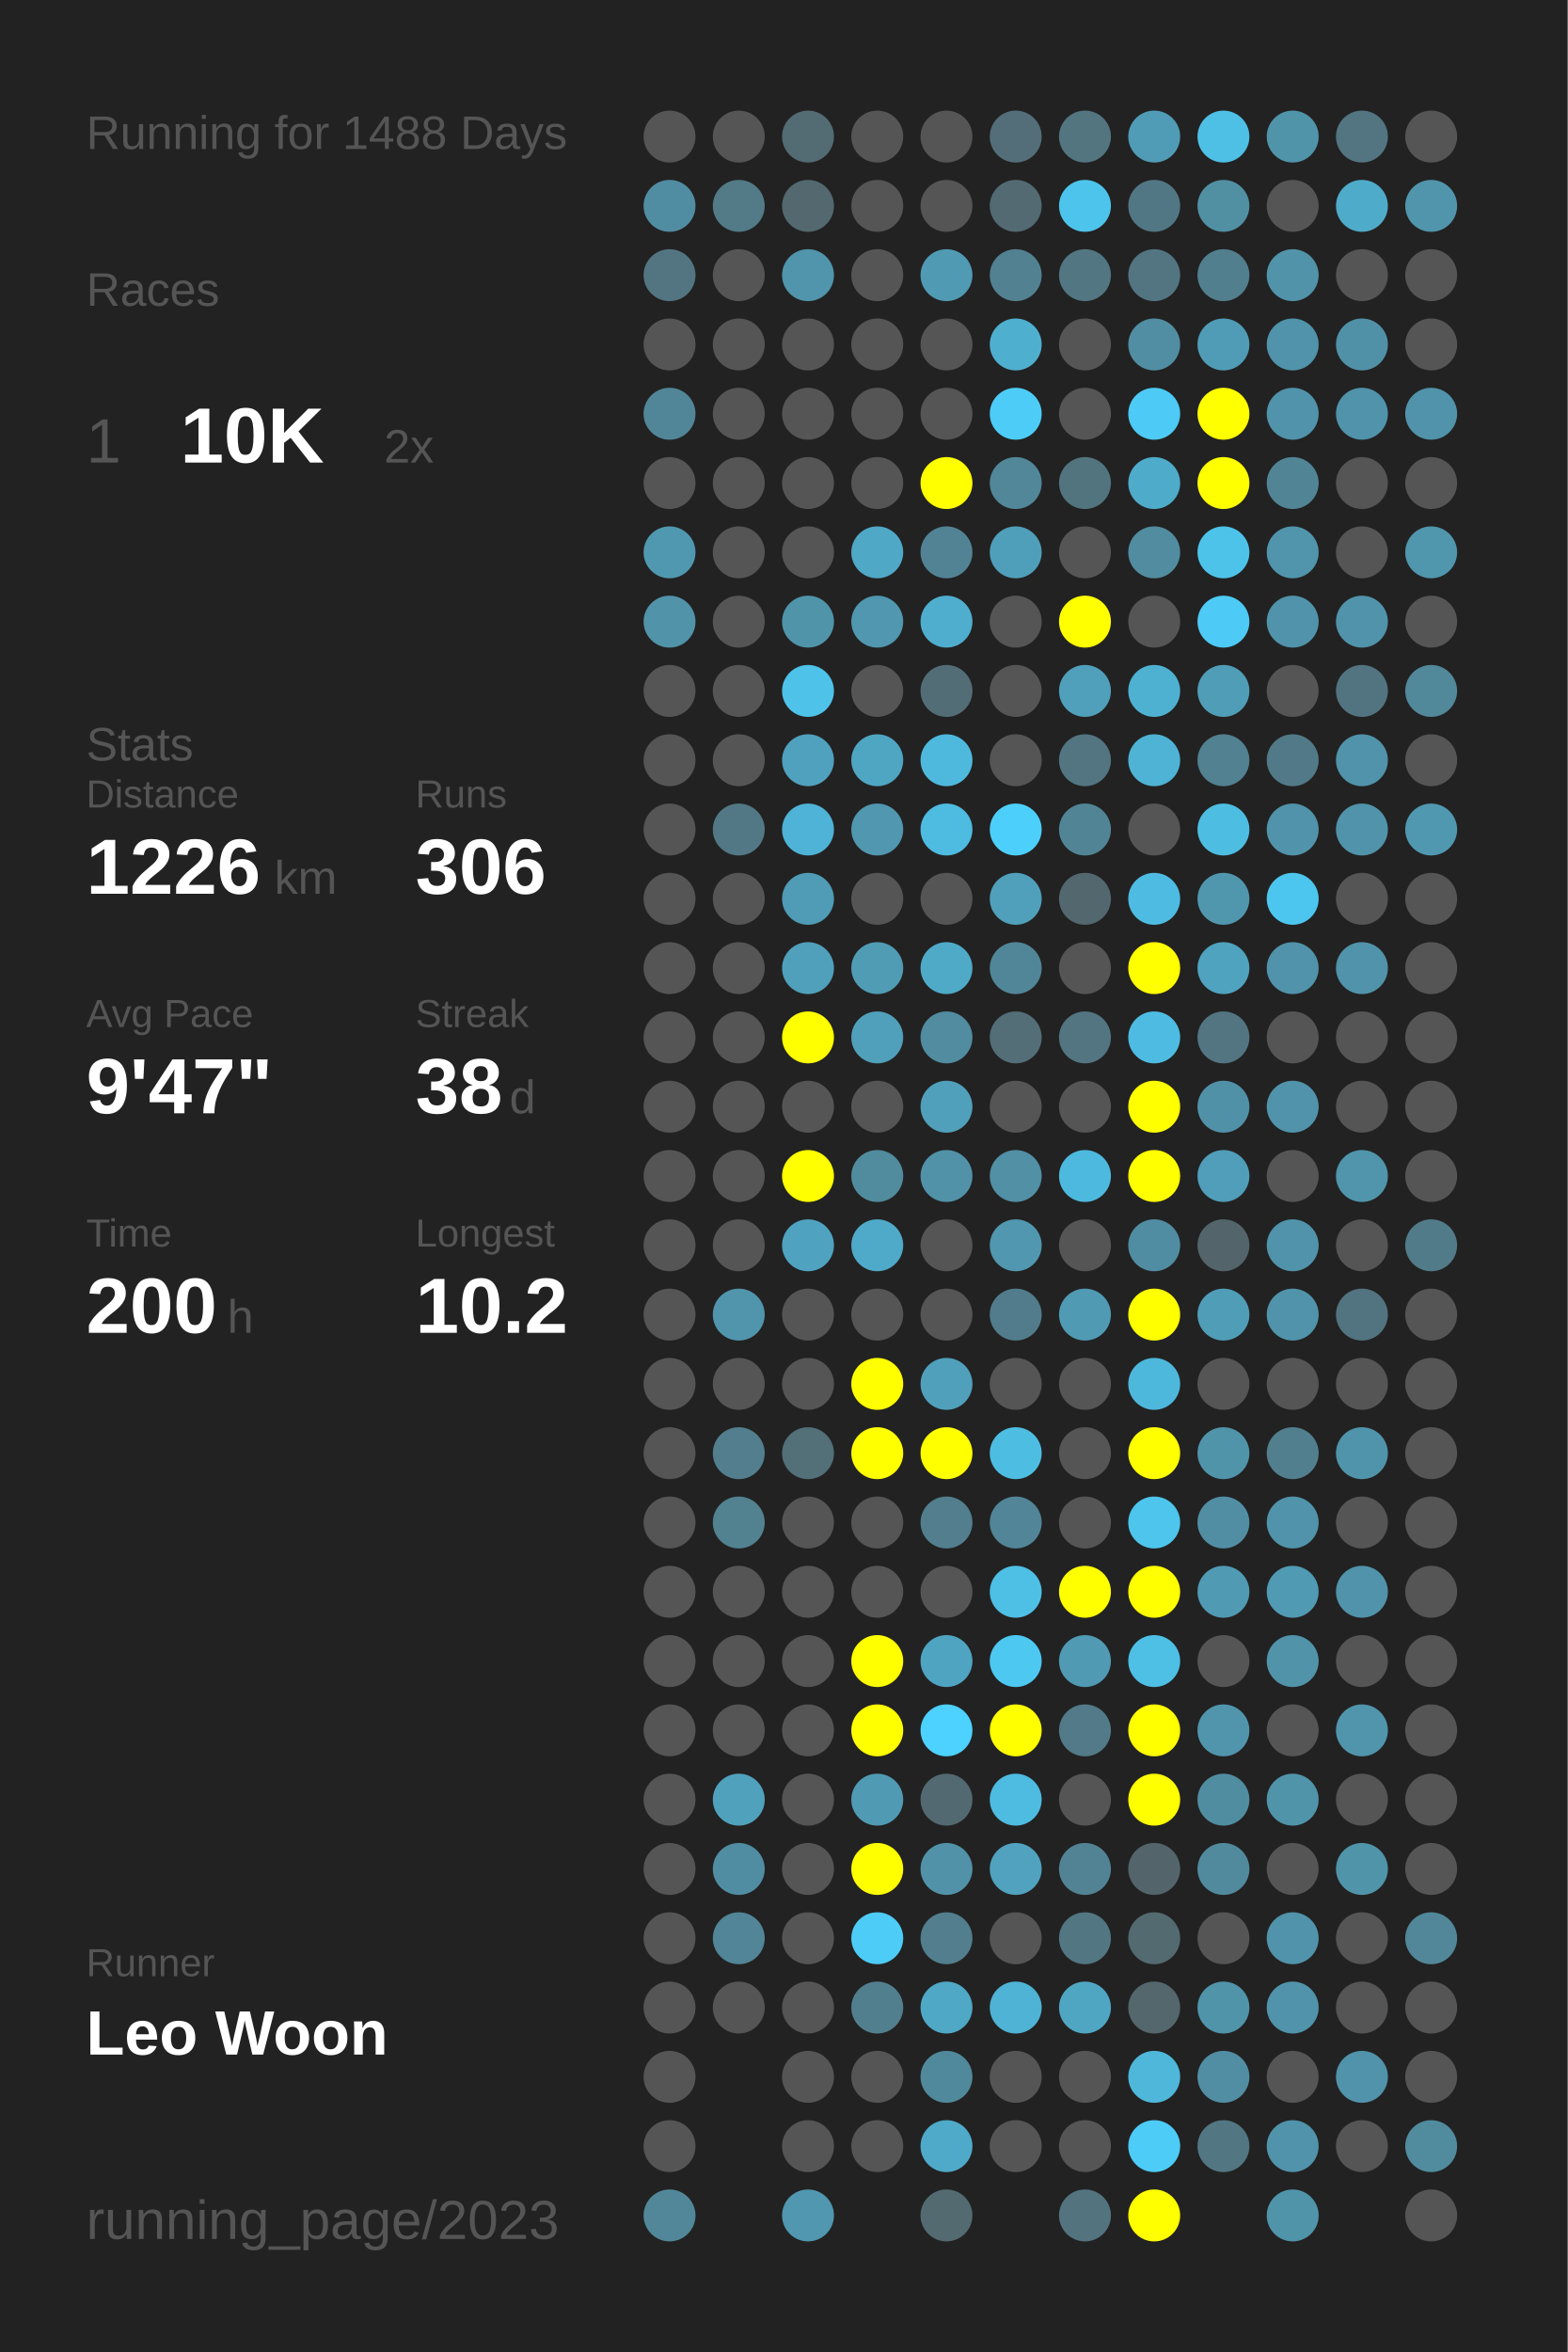
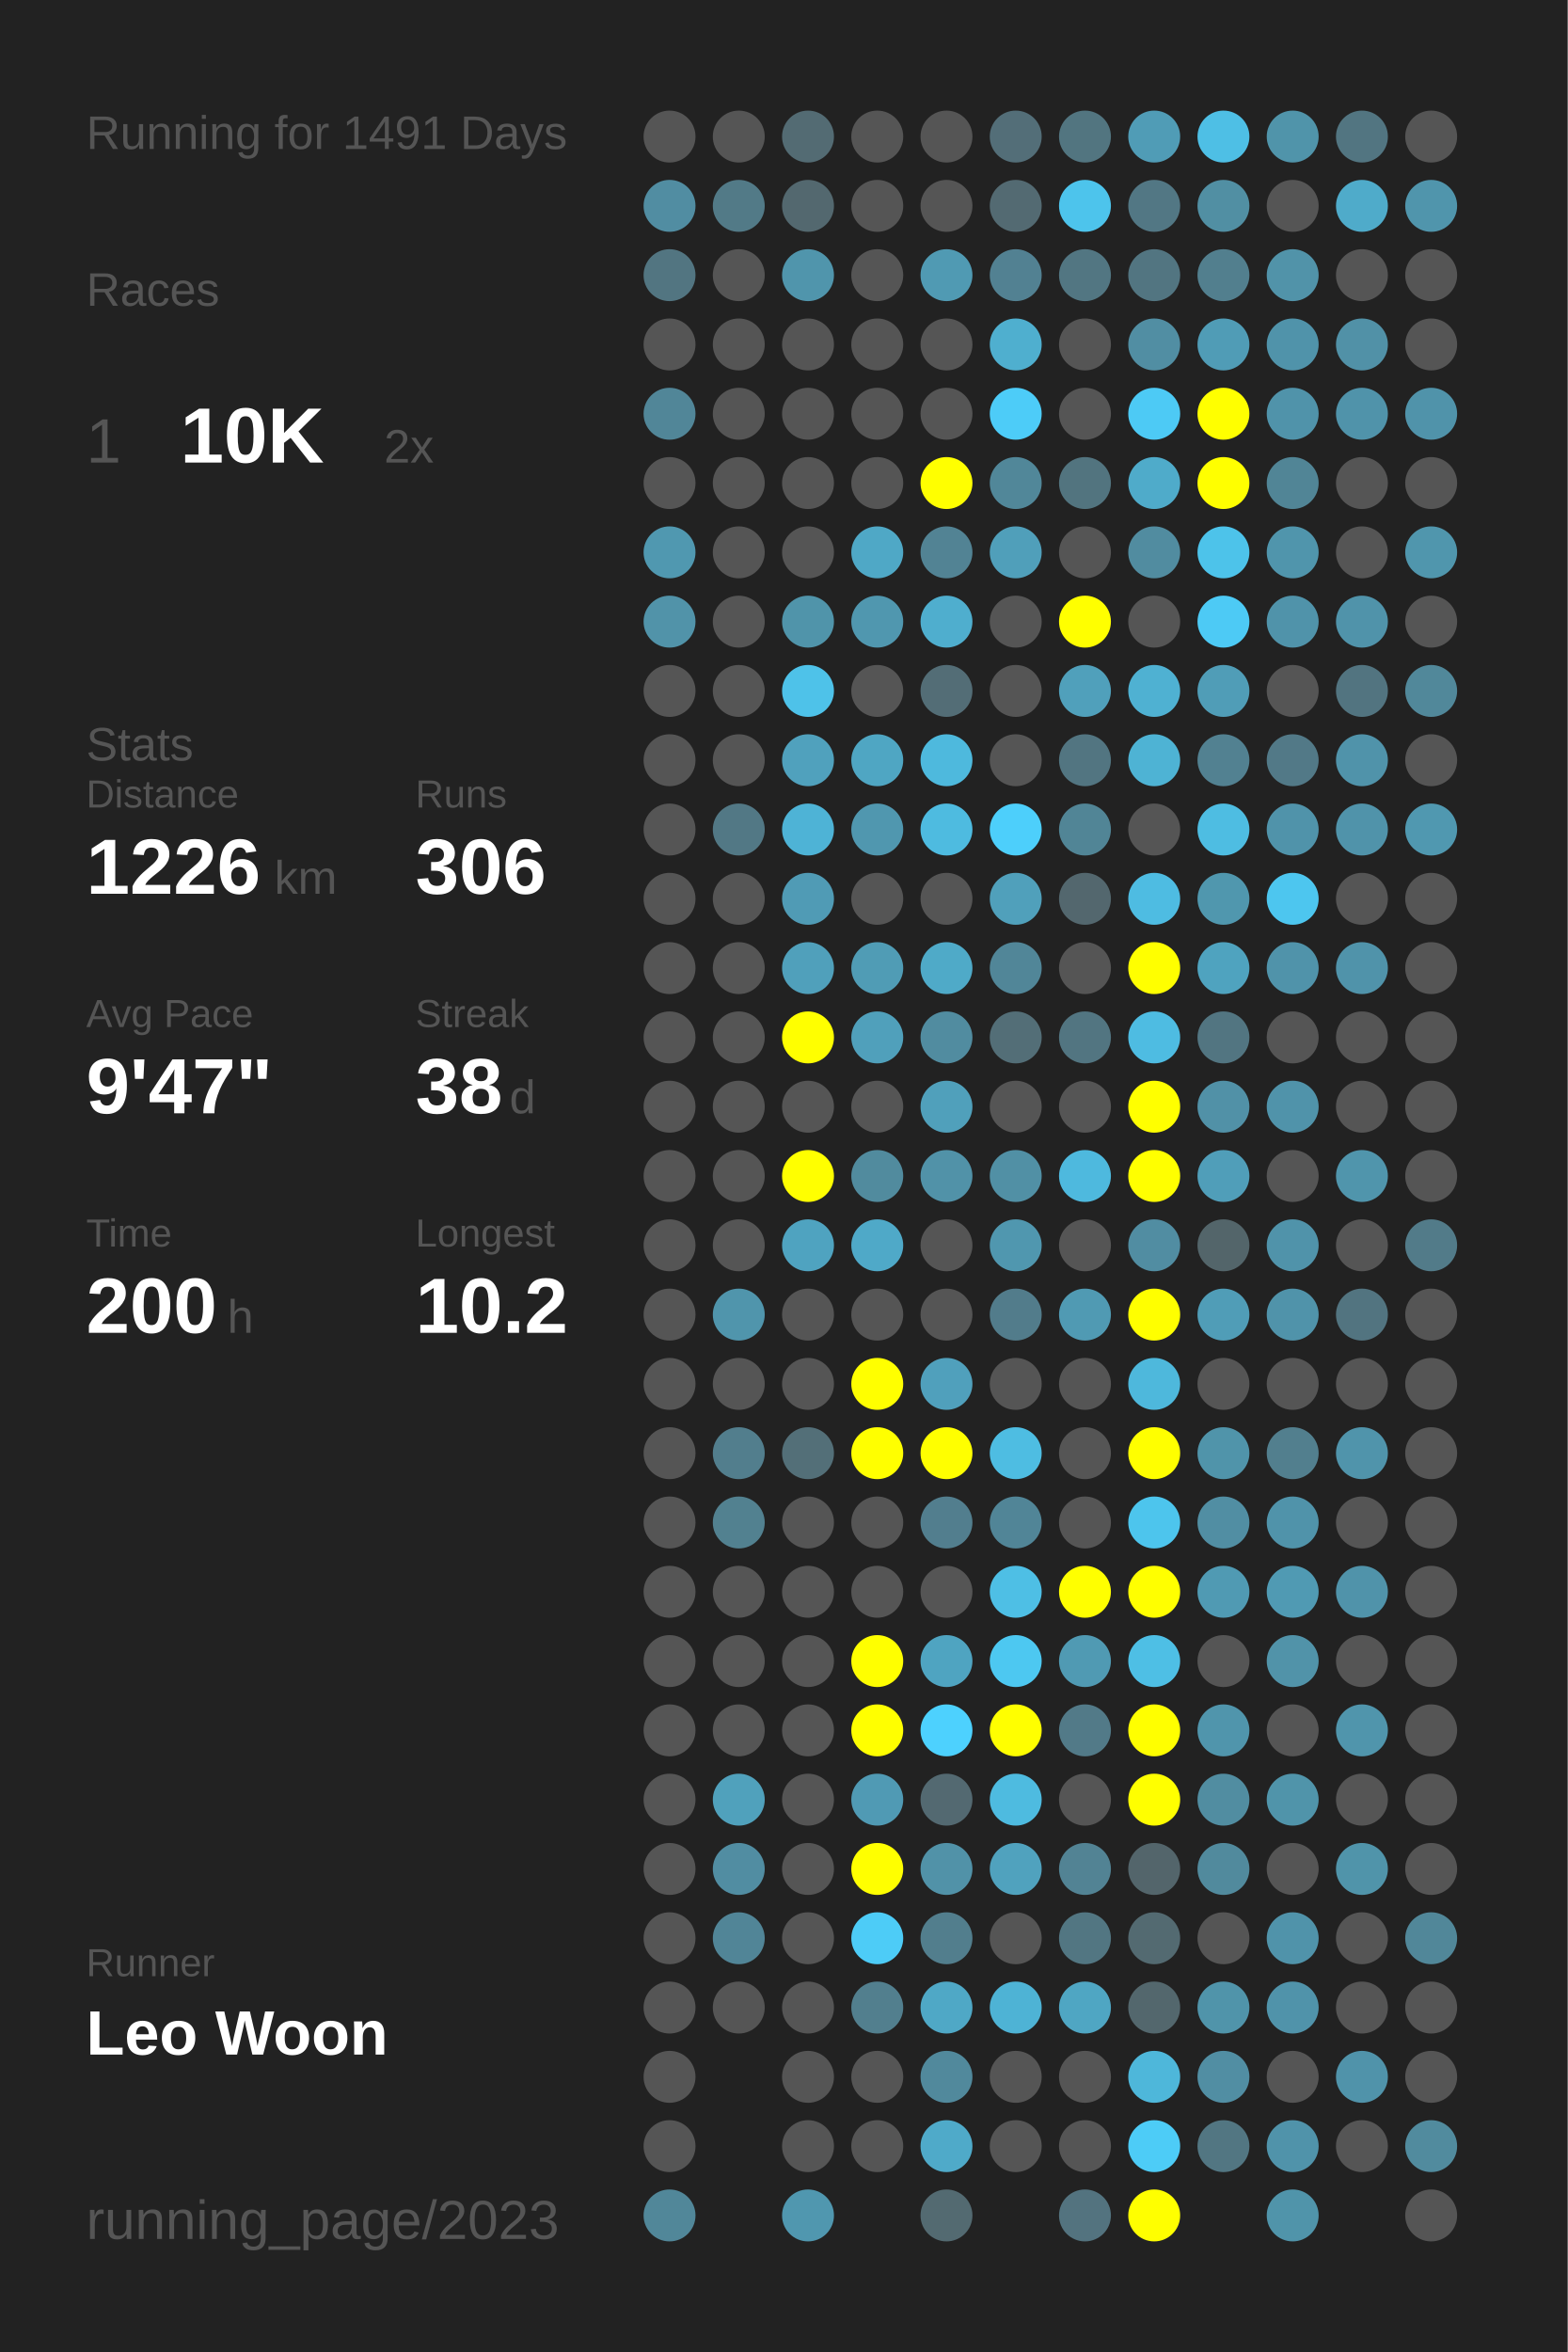
<svg xmlns="http://www.w3.org/2000/svg" baseProfile="full" height="300mm" version="1.1" viewBox="0,0,200,300" width="200mm">
  <defs />
  <rect fill="#222222" height="300" width="200" x="0" y="0" />
-   <text fill="#555555" style="font-size:6px; font-family:Arial;" x="11" y="19">Running for 1488 Days</text>
+   <text fill="#555555" style="font-size:6px; font-family:Arial;" x="11" y="19">Running for 1491 Days</text>
  <text fill="#555555" style="font-size:6px; font-family:Arial;" x="11" y="39">Races</text>
  <text fill="#555555" style="font-size:8px; font-family:Arial;" x="11" y="59">1</text>
  <text fill="#FFFFFF" style="font-size:10px; font-family:Arial; font-weight:bold;" x="23" y="59">10K</text>
  <text fill="#555555" style="font-size:6px; font-family:Arial;" x="49" y="59">2x</text>
  <text fill="#555555" style="font-size:6px; font-family:Arial;" x="11" y="97">Stats</text>
  <text fill="#555555" style="font-size:5px; font-family:Arial;" x="11" y="103">Distance</text>
  <text fill="#FFFFFF" style="font-size:10px; font-family:Arial; font-weight:bold;" x="11" y="114">1226</text>
  <text fill="#555555" style="font-size:6px; font-family:Arial;" x="35" y="114">km</text>
  <text fill="#555555" style="font-size:5px; font-family:Arial;" x="53" y="103">Runs</text>
  <text fill="#FFFFFF" style="font-size:10px; font-family:Arial; font-weight:bold;" x="53" y="114">306</text>
  <text fill="#555555" style="font-size:5px; font-family:Arial;" x="11" y="131">Avg Pace</text>
  <text fill="#FFFFFF" style="font-size:10px; font-family:Arial; font-weight:bold;" x="11" y="142">9'47"</text>
  <text fill="#555555" style="font-size:5px; font-family:Arial;" x="53" y="131">Streak</text>
  <text fill="#FFFFFF" style="font-size:10px; font-family:Arial; font-weight:bold;" x="53" y="142">38</text>
  <text fill="#555555" style="font-size:6px; font-family:Arial;" x="65" y="142">d</text>
  <text fill="#555555" style="font-size:5px; font-family:Arial;" x="11" y="159">Time</text>
  <text fill="#FFFFFF" style="font-size:10px; font-family:Arial; font-weight:bold;" x="11" y="170">200</text>
  <text fill="#555555" style="font-size:6px; font-family:Arial;" x="29" y="170">h</text>
  <text fill="#555555" style="font-size:5px; font-family:Arial;" x="53" y="159">Longest</text>
  <text fill="#FFFFFF" style="font-size:10px; font-family:Arial; font-weight:bold;" x="53" y="170">10.2</text>
  <text fill="#555555" style="font-size:5px; font-family:Arial;" x="11" y="252.065">Runner</text>
  <text fill="#FFFFFF" style="font-size:8px; font-family:Arial; font-weight:bold;" x="11" y="262.065">Leo Woon</text>
  <text fill="#555555" style="font-size:7px; font-family:Arial;" x="11" y="285.581">running_page/2023</text>
  <circle cx="85.417" cy="17.419" fill="#555555" r="3.312" />
  <circle cx="85.417" cy="26.258" fill="#518da2" r="3.312" />
  <circle cx="85.417" cy="35.097" fill="#527581" r="3.312" />
  <circle cx="85.417" cy="43.935" fill="#555555" r="3.312" />
  <circle cx="85.417" cy="52.774" fill="#518698" r="3.312" />
  <circle cx="85.417" cy="61.613" fill="#555555" r="3.312" />
  <circle cx="85.417" cy="70.452" fill="#5098b0" r="3.312" />
  <circle cx="85.417" cy="79.29" fill="#5193a9" r="3.312" />
  <circle cx="85.417" cy="88.129" fill="#555555" r="3.312" />
  <circle cx="85.417" cy="96.968" fill="#555555" r="3.312" />
  <circle cx="85.417" cy="105.806" fill="#555555" r="3.312" />
  <circle cx="85.417" cy="114.645" fill="#555555" r="3.312" />
  <circle cx="85.417" cy="123.484" fill="#555555" r="3.312" />
  <circle cx="85.417" cy="132.323" fill="#555555" r="3.312" />
  <circle cx="85.417" cy="141.161" fill="#555555" r="3.312" />
  <circle cx="85.417" cy="150" fill="#555555" r="3.312" />
  <circle cx="85.417" cy="158.839" fill="#555555" r="3.312" />
  <circle cx="85.417" cy="167.677" fill="#555555" r="3.312" />
  <circle cx="85.417" cy="176.516" fill="#555555" r="3.312" />
  <circle cx="85.417" cy="185.355" fill="#555555" r="3.312" />
  <circle cx="85.417" cy="194.194" fill="#555555" r="3.312" />
  <circle cx="85.417" cy="203.032" fill="#555555" r="3.312" />
  <circle cx="85.417" cy="211.871" fill="#555555" r="3.312" />
  <circle cx="85.417" cy="220.71" fill="#555555" r="3.312" />
  <circle cx="85.417" cy="229.548" fill="#555555" r="3.312" />
  <circle cx="85.417" cy="238.387" fill="#555555" r="3.312" />
  <circle cx="85.417" cy="247.226" fill="#555555" r="3.312" />
  <circle cx="85.417" cy="256.065" fill="#555555" r="3.312" />
  <circle cx="85.417" cy="264.903" fill="#555555" r="3.312" />
  <circle cx="85.417" cy="273.742" fill="#555555" r="3.312" />
  <circle cx="85.417" cy="282.581" fill="#518799" r="3.312" />
  <circle cx="94.25" cy="17.419" fill="#555555" r="3.312" />
  <circle cx="94.25" cy="26.258" fill="#527a87" r="3.312" />
  <circle cx="94.25" cy="35.097" fill="#555555" r="3.312" />
  <circle cx="94.25" cy="43.935" fill="#555555" r="3.312" />
  <circle cx="94.25" cy="52.774" fill="#555555" r="3.312" />
  <circle cx="94.25" cy="61.613" fill="#555555" r="3.312" />
  <circle cx="94.25" cy="70.452" fill="#555555" r="3.312" />
  <circle cx="94.25" cy="79.29" fill="#555555" r="3.312" />
  <circle cx="94.25" cy="88.129" fill="#555555" r="3.312" />
  <circle cx="94.25" cy="96.968" fill="#555555" r="3.312" />
  <circle cx="94.25" cy="105.806" fill="#527885" r="3.312" />
  <circle cx="94.25" cy="114.645" fill="#555555" r="3.312" />
  <circle cx="94.25" cy="123.484" fill="#555555" r="3.312" />
  <circle cx="94.25" cy="132.323" fill="#555555" r="3.312" />
  <circle cx="94.25" cy="141.161" fill="#555555" r="3.312" />
  <circle cx="94.25" cy="150" fill="#555555" r="3.312" />
  <circle cx="94.25" cy="158.839" fill="#555555" r="3.312" />
  <circle cx="94.25" cy="167.677" fill="#5095ac" r="3.312" />
  <circle cx="94.25" cy="176.516" fill="#555555" r="3.312" />
  <circle cx="94.25" cy="185.355" fill="#527e8d" r="3.312" />
  <circle cx="94.25" cy="194.194" fill="#528190" r="3.312" />
  <circle cx="94.25" cy="203.032" fill="#555555" r="3.312" />
  <circle cx="94.25" cy="211.871" fill="#555555" r="3.312" />
  <circle cx="94.25" cy="220.71" fill="#555555" r="3.312" />
  <circle cx="94.25" cy="229.548" fill="#50a1bc" r="3.312" />
  <circle cx="94.25" cy="238.387" fill="#518da2" r="3.312" />
  <circle cx="94.25" cy="247.226" fill="#518597" r="3.312" />
  <circle cx="94.25" cy="256.065" fill="#555555" r="3.312" />
  <circle cx="103.083" cy="17.419" fill="#536b73" r="3.312" />
  <circle cx="103.083" cy="26.258" fill="#53686f" r="3.312" />
  <circle cx="103.083" cy="35.097" fill="#5095ac" r="3.312" />
  <circle cx="103.083" cy="43.935" fill="#555555" r="3.312" />
  <circle cx="103.083" cy="52.774" fill="#555555" r="3.312" />
  <circle cx="103.083" cy="61.613" fill="#555555" r="3.312" />
  <circle cx="103.083" cy="70.452" fill="#555555" r="3.312" />
  <circle cx="103.083" cy="79.29" fill="#5094aa" r="3.312" />
  <circle cx="103.083" cy="88.129" fill="#4ec2e9" r="3.312" />
  <circle cx="103.083" cy="96.968" fill="#50a1bd" r="3.312" />
  <circle cx="103.083" cy="105.806" fill="#4eb3d6" r="3.312" />
  <circle cx="103.083" cy="114.645" fill="#509bb5" r="3.312" />
  <circle cx="103.083" cy="123.484" fill="#50a0bb" r="3.312" />
  <circle cx="103.083" cy="132.323" fill="#FFFF00" r="3.312" />
  <circle cx="103.083" cy="141.161" fill="#555555" r="3.312" />
  <circle cx="103.083" cy="150" fill="#FFFF00" r="3.312" />
  <circle cx="103.083" cy="158.839" fill="#4fa3c0" r="3.312" />
  <circle cx="103.083" cy="167.677" fill="#555555" r="3.312" />
  <circle cx="103.083" cy="176.516" fill="#555555" r="3.312" />
  <circle cx="103.083" cy="185.355" fill="#536f78" r="3.312" />
  <circle cx="103.083" cy="194.194" fill="#555555" r="3.312" />
  <circle cx="103.083" cy="203.032" fill="#555555" r="3.312" />
  <circle cx="103.083" cy="211.871" fill="#555555" r="3.312" />
  <circle cx="103.083" cy="220.71" fill="#555555" r="3.312" />
  <circle cx="103.083" cy="229.548" fill="#555555" r="3.312" />
  <circle cx="103.083" cy="238.387" fill="#555555" r="3.312" />
  <circle cx="103.083" cy="247.226" fill="#555555" r="3.312" />
  <circle cx="103.083" cy="256.065" fill="#555555" r="3.312" />
  <circle cx="103.083" cy="264.903" fill="#555555" r="3.312" />
  <circle cx="103.083" cy="273.742" fill="#555555" r="3.312" />
  <circle cx="103.083" cy="282.581" fill="#5097af" r="3.312" />
  <circle cx="111.917" cy="17.419" fill="#555555" r="3.312" />
  <circle cx="111.917" cy="26.258" fill="#555555" r="3.312" />
  <circle cx="111.917" cy="35.097" fill="#555555" r="3.312" />
  <circle cx="111.917" cy="43.935" fill="#555555" r="3.312" />
  <circle cx="111.917" cy="52.774" fill="#555555" r="3.312" />
  <circle cx="111.917" cy="61.613" fill="#555555" r="3.312" />
  <circle cx="111.917" cy="70.452" fill="#4fa8c6" r="3.312" />
  <circle cx="111.917" cy="79.29" fill="#5097af" r="3.312" />
  <circle cx="111.917" cy="88.129" fill="#555555" r="3.312" />
  <circle cx="111.917" cy="96.968" fill="#4fa6c3" r="3.312" />
  <circle cx="111.917" cy="105.806" fill="#5097af" r="3.312" />
  <circle cx="111.917" cy="114.645" fill="#555555" r="3.312" />
  <circle cx="111.917" cy="123.484" fill="#509cb5" r="3.312" />
  <circle cx="111.917" cy="132.323" fill="#50a0bb" r="3.312" />
  <circle cx="111.917" cy="141.161" fill="#555555" r="3.312" />
  <circle cx="111.917" cy="150" fill="#518b9e" r="3.312" />
  <circle cx="111.917" cy="158.839" fill="#4fa9c8" r="3.312" />
  <circle cx="111.917" cy="167.677" fill="#555555" r="3.312" />
  <circle cx="111.917" cy="176.516" fill="#FFFF00" r="3.312" />
  <circle cx="111.917" cy="185.355" fill="#FFFF00" r="3.312" />
  <circle cx="111.917" cy="194.194" fill="#555555" r="3.312" />
  <circle cx="111.917" cy="203.032" fill="#555555" r="3.312" />
  <circle cx="111.917" cy="211.871" fill="#FFFF00" r="3.312" />
  <circle cx="111.917" cy="220.71" fill="#FFFF00" r="3.312" />
  <circle cx="111.917" cy="229.548" fill="#509ab4" r="3.312" />
  <circle cx="111.917" cy="238.387" fill="#FFFF00" r="3.312" />
  <circle cx="111.917" cy="247.226" fill="#4dccf7" r="3.312" />
  <circle cx="111.917" cy="256.065" fill="#527f8e" r="3.312" />
  <circle cx="111.917" cy="264.903" fill="#555555" r="3.312" />
  <circle cx="111.917" cy="273.742" fill="#555555" r="3.312" />
  <circle cx="120.75" cy="17.419" fill="#555555" r="3.312" />
  <circle cx="120.75" cy="26.258" fill="#555555" r="3.312" />
  <circle cx="120.75" cy="35.097" fill="#509ab3" r="3.312" />
  <circle cx="120.75" cy="43.935" fill="#555555" r="3.312" />
  <circle cx="120.75" cy="52.774" fill="#555555" r="3.312" />
  <circle cx="120.75" cy="61.613" fill="#FFFF00" r="3.312" />
  <circle cx="120.75" cy="70.452" fill="#528394" r="3.312" />
  <circle cx="120.75" cy="79.29" fill="#4faece" r="3.312" />
  <circle cx="120.75" cy="88.129" fill="#536d76" r="3.312" />
  <circle cx="120.75" cy="96.968" fill="#4eb9dd" r="3.312" />
  <circle cx="120.75" cy="105.806" fill="#4ebbe0" r="3.312" />
  <circle cx="120.75" cy="114.645" fill="#555555" r="3.312" />
  <circle cx="120.75" cy="123.484" fill="#4faac8" r="3.312" />
  <circle cx="120.75" cy="132.323" fill="#518ca0" r="3.312" />
  <circle cx="120.75" cy="141.161" fill="#50a0bb" r="3.312" />
  <circle cx="120.75" cy="150" fill="#5192a8" r="3.312" />
  <circle cx="120.75" cy="158.839" fill="#555555" r="3.312" />
  <circle cx="120.75" cy="167.677" fill="#555555" r="3.312" />
  <circle cx="120.75" cy="176.516" fill="#50a0bc" r="3.312" />
  <circle cx="120.75" cy="185.355" fill="#FFFF00" r="3.312" />
  <circle cx="120.75" cy="194.194" fill="#527e8e" r="3.312" />
  <circle cx="120.75" cy="203.032" fill="#555555" r="3.312" />
  <circle cx="120.75" cy="211.871" fill="#4fa4c1" r="3.312" />
  <circle cx="120.75" cy="220.71" fill="#4dd1fe" r="3.312" />
  <circle cx="120.75" cy="229.548" fill="#536971" r="3.312" />
  <circle cx="120.75" cy="238.387" fill="#5192a8" r="3.312" />
  <circle cx="120.75" cy="247.226" fill="#527e8d" r="3.312" />
  <circle cx="120.75" cy="256.065" fill="#4fa8c6" r="3.312" />
  <circle cx="120.75" cy="264.903" fill="#51899c" r="3.312" />
  <circle cx="120.75" cy="273.742" fill="#4faac9" r="3.312" />
  <circle cx="120.75" cy="282.581" fill="#536a71" r="3.312" />
  <circle cx="129.583" cy="17.419" fill="#536e78" r="3.312" />
  <circle cx="129.583" cy="26.258" fill="#536a72" r="3.312" />
  <circle cx="129.583" cy="35.097" fill="#528192" r="3.312" />
  <circle cx="129.583" cy="43.935" fill="#4fafcf" r="3.312" />
  <circle cx="129.583" cy="52.774" fill="#4dccf8" r="3.312" />
  <circle cx="129.583" cy="61.613" fill="#518799" r="3.312" />
  <circle cx="129.583" cy="70.452" fill="#509fba" r="3.312" />
  <circle cx="129.583" cy="79.29" fill="#555555" r="3.312" />
  <circle cx="129.583" cy="88.129" fill="#555555" r="3.312" />
  <circle cx="129.583" cy="96.968" fill="#555555" r="3.312" />
  <circle cx="129.583" cy="105.806" fill="#4dcffb" r="3.312" />
  <circle cx="129.583" cy="114.645" fill="#50a0bb" r="3.312" />
  <circle cx="129.583" cy="123.484" fill="#518698" r="3.312" />
  <circle cx="129.583" cy="132.323" fill="#536e77" r="3.312" />
  <circle cx="129.583" cy="141.161" fill="#555555" r="3.312" />
  <circle cx="129.583" cy="150" fill="#5190a5" r="3.312" />
  <circle cx="129.583" cy="158.839" fill="#5097af" r="3.312" />
  <circle cx="129.583" cy="167.677" fill="#527c8b" r="3.312" />
  <circle cx="129.583" cy="176.516" fill="#555555" r="3.312" />
  <circle cx="129.583" cy="185.355" fill="#4ebde2" r="3.312" />
  <circle cx="129.583" cy="194.194" fill="#518597" r="3.312" />
  <circle cx="129.583" cy="203.032" fill="#4ebfe5" r="3.312" />
  <circle cx="129.583" cy="211.871" fill="#4dc8f1" r="3.312" />
  <circle cx="129.583" cy="220.71" fill="#FFFF00" r="3.312" />
  <circle cx="129.583" cy="229.548" fill="#4ebbe0" r="3.312" />
  <circle cx="129.583" cy="238.387" fill="#50a2be" r="3.312" />
  <circle cx="129.583" cy="247.226" fill="#555555" r="3.312" />
  <circle cx="129.583" cy="256.065" fill="#4eb3d5" r="3.312" />
  <circle cx="129.583" cy="264.903" fill="#555555" r="3.312" />
  <circle cx="129.583" cy="273.742" fill="#555555" r="3.312" />
  <circle cx="138.417" cy="17.419" fill="#527580" r="3.312" />
  <circle cx="138.417" cy="26.258" fill="#4dc4ec" r="3.312" />
  <circle cx="138.417" cy="35.097" fill="#527682" r="3.312" />
  <circle cx="138.417" cy="43.935" fill="#555555" r="3.312" />
  <circle cx="138.417" cy="52.774" fill="#555555" r="3.312" />
  <circle cx="138.417" cy="61.613" fill="#52747f" r="3.312" />
  <circle cx="138.417" cy="70.452" fill="#555555" r="3.312" />
  <circle cx="138.417" cy="79.29" fill="#FFFF00" r="3.312" />
  <circle cx="138.417" cy="88.129" fill="#50a0bb" r="3.312" />
  <circle cx="138.417" cy="96.968" fill="#527581" r="3.312" />
  <circle cx="138.417" cy="105.806" fill="#518596" r="3.312" />
  <circle cx="138.417" cy="114.645" fill="#53676e" r="3.312" />
  <circle cx="138.417" cy="123.484" fill="#555555" r="3.312" />
  <circle cx="138.417" cy="132.323" fill="#527581" r="3.312" />
  <circle cx="138.417" cy="141.161" fill="#555555" r="3.312" />
  <circle cx="138.417" cy="150" fill="#4eb9de" r="3.312" />
  <circle cx="138.417" cy="158.839" fill="#555555" r="3.312" />
  <circle cx="138.417" cy="167.677" fill="#509ab3" r="3.312" />
  <circle cx="138.417" cy="176.516" fill="#555555" r="3.312" />
  <circle cx="138.417" cy="185.355" fill="#555555" r="3.312" />
  <circle cx="138.417" cy="194.194" fill="#555555" r="3.312" />
  <circle cx="138.417" cy="203.032" fill="#FFFF00" r="3.312" />
  <circle cx="138.417" cy="211.871" fill="#509ab3" r="3.312" />
  <circle cx="138.417" cy="220.71" fill="#527a88" r="3.312" />
  <circle cx="138.417" cy="229.548" fill="#555555" r="3.312" />
  <circle cx="138.417" cy="238.387" fill="#528394" r="3.312" />
  <circle cx="138.417" cy="247.226" fill="#527682" r="3.312" />
  <circle cx="138.417" cy="256.065" fill="#4fa6c3" r="3.312" />
  <circle cx="138.417" cy="264.903" fill="#555555" r="3.312" />
  <circle cx="138.417" cy="273.742" fill="#555555" r="3.312" />
  <circle cx="138.417" cy="282.581" fill="#53737f" r="3.312" />
  <circle cx="147.25" cy="17.419" fill="#509cb6" r="3.312" />
  <circle cx="147.25" cy="26.258" fill="#527784" r="3.312" />
  <circle cx="147.25" cy="35.097" fill="#527581" r="3.312" />
  <circle cx="147.25" cy="43.935" fill="#518ea3" r="3.312" />
  <circle cx="147.25" cy="52.774" fill="#4dcaf5" r="3.312" />
  <circle cx="147.25" cy="61.613" fill="#4fabca" r="3.312" />
  <circle cx="147.25" cy="70.452" fill="#518ca0" r="3.312" />
  <circle cx="147.25" cy="79.29" fill="#555555" r="3.312" />
  <circle cx="147.25" cy="88.129" fill="#4fb1d2" r="3.312" />
  <circle cx="147.25" cy="96.968" fill="#4eb3d4" r="3.312" />
  <circle cx="147.25" cy="105.806" fill="#555555" r="3.312" />
  <circle cx="147.25" cy="114.645" fill="#4ebce2" r="3.312" />
  <circle cx="147.25" cy="123.484" fill="#FFFF00" r="3.312" />
  <circle cx="147.25" cy="132.323" fill="#4ebce2" r="3.312" />
  <circle cx="147.25" cy="141.161" fill="#FFFF00" r="3.312" />
  <circle cx="147.25" cy="150" fill="#FFFF00" r="3.312" />
  <circle cx="147.25" cy="158.839" fill="#518da2" r="3.312" />
  <circle cx="147.25" cy="167.677" fill="#FFFF00" r="3.312" />
  <circle cx="147.25" cy="176.516" fill="#4eb8dc" r="3.312" />
  <circle cx="147.25" cy="185.355" fill="#FFFF00" r="3.312" />
  <circle cx="147.25" cy="194.194" fill="#4dc5ed" r="3.312" />
  <circle cx="147.25" cy="203.032" fill="#FFFF00" r="3.312" />
  <circle cx="147.25" cy="211.871" fill="#4ebfe5" r="3.312" />
  <circle cx="147.25" cy="220.71" fill="#FFFF00" r="3.312" />
  <circle cx="147.25" cy="229.548" fill="#FFFF00" r="3.312" />
  <circle cx="147.25" cy="238.387" fill="#53656b" r="3.312" />
  <circle cx="147.25" cy="247.226" fill="#536a71" r="3.312" />
  <circle cx="147.25" cy="256.065" fill="#53676d" r="3.312" />
  <circle cx="147.25" cy="264.903" fill="#4eb7da" r="3.312" />
  <circle cx="147.25" cy="273.742" fill="#4dccf7" r="3.312" />
  <circle cx="147.25" cy="282.581" fill="#FFFF00" r="3.312" />
  <circle cx="156.083" cy="17.419" fill="#4ebfe5" r="3.312" />
  <circle cx="156.083" cy="26.258" fill="#518fa3" r="3.312" />
  <circle cx="156.083" cy="35.097" fill="#527f8e" r="3.312" />
  <circle cx="156.083" cy="43.935" fill="#509cb6" r="3.312" />
  <circle cx="156.083" cy="52.774" fill="#FFFF00" r="3.312" />
  <circle cx="156.083" cy="61.613" fill="#FFFF00" r="3.312" />
  <circle cx="156.083" cy="70.452" fill="#4dc3ea" r="3.312" />
  <circle cx="156.083" cy="79.29" fill="#4dcaf5" r="3.312" />
  <circle cx="156.083" cy="88.129" fill="#509db7" r="3.312" />
  <circle cx="156.083" cy="96.968" fill="#528191" r="3.312" />
  <circle cx="156.083" cy="105.806" fill="#4ebde2" r="3.312" />
  <circle cx="156.083" cy="114.645" fill="#5097ae" r="3.312" />
  <circle cx="156.083" cy="123.484" fill="#4fa3bf" r="3.312" />
  <circle cx="156.083" cy="132.323" fill="#527581" r="3.312" />
  <circle cx="156.083" cy="141.161" fill="#5191a7" r="3.312" />
  <circle cx="156.083" cy="150" fill="#509eb9" r="3.312" />
  <circle cx="156.083" cy="158.839" fill="#53656a" r="3.312" />
  <circle cx="156.083" cy="167.677" fill="#509db7" r="3.312" />
  <circle cx="156.083" cy="176.516" fill="#555555" r="3.312" />
  <circle cx="156.083" cy="185.355" fill="#5094aa" r="3.312" />
  <circle cx="156.083" cy="194.194" fill="#518ea3" r="3.312" />
  <circle cx="156.083" cy="203.032" fill="#509ab3" r="3.312" />
  <circle cx="156.083" cy="211.871" fill="#555555" r="3.312" />
  <circle cx="156.083" cy="220.71" fill="#5095ac" r="3.312" />
  <circle cx="156.083" cy="229.548" fill="#518da1" r="3.312" />
  <circle cx="156.083" cy="238.387" fill="#518a9d" r="3.312" />
  <circle cx="156.083" cy="247.226" fill="#555555" r="3.312" />
  <circle cx="156.083" cy="256.065" fill="#5094aa" r="3.312" />
  <circle cx="156.083" cy="264.903" fill="#518ea3" r="3.312" />
  <circle cx="156.083" cy="273.742" fill="#527682" r="3.312" />
  <circle cx="164.917" cy="17.419" fill="#5094aa" r="3.312" />
  <circle cx="164.917" cy="26.258" fill="#555555" r="3.312" />
  <circle cx="164.917" cy="35.097" fill="#5193a9" r="3.312" />
  <circle cx="164.917" cy="43.935" fill="#5093aa" r="3.312" />
  <circle cx="164.917" cy="52.774" fill="#5093aa" r="3.312" />
  <circle cx="164.917" cy="61.613" fill="#518596" r="3.312" />
  <circle cx="164.917" cy="70.452" fill="#5095ac" r="3.312" />
  <circle cx="164.917" cy="79.29" fill="#5093aa" r="3.312" />
  <circle cx="164.917" cy="88.129" fill="#555555" r="3.312" />
  <circle cx="164.917" cy="96.968" fill="#527987" r="3.312" />
  <circle cx="164.917" cy="105.806" fill="#5093aa" r="3.312" />
  <circle cx="164.917" cy="114.645" fill="#4dc6ef" r="3.312" />
  <circle cx="164.917" cy="123.484" fill="#5093aa" r="3.312" />
  <circle cx="164.917" cy="132.323" fill="#555555" r="3.312" />
  <circle cx="164.917" cy="141.161" fill="#5093aa" r="3.312" />
  <circle cx="164.917" cy="150" fill="#555555" r="3.312" />
  <circle cx="164.917" cy="158.839" fill="#5093aa" r="3.312" />
  <circle cx="164.917" cy="167.677" fill="#5093aa" r="3.312" />
  <circle cx="164.917" cy="176.516" fill="#555555" r="3.312" />
  <circle cx="164.917" cy="185.355" fill="#527f8e" r="3.312" />
  <circle cx="164.917" cy="194.194" fill="#5093aa" r="3.312" />
  <circle cx="164.917" cy="203.032" fill="#509ab3" r="3.312" />
  <circle cx="164.917" cy="211.871" fill="#5193a9" r="3.312" />
  <circle cx="164.917" cy="220.71" fill="#555555" r="3.312" />
  <circle cx="164.917" cy="229.548" fill="#5094aa" r="3.312" />
  <circle cx="164.917" cy="238.387" fill="#555555" r="3.312" />
  <circle cx="164.917" cy="247.226" fill="#5093aa" r="3.312" />
  <circle cx="164.917" cy="256.065" fill="#5093aa" r="3.312" />
  <circle cx="164.917" cy="264.903" fill="#555555" r="3.312" />
  <circle cx="164.917" cy="273.742" fill="#5093aa" r="3.312" />
  <circle cx="164.917" cy="282.581" fill="#5094aa" r="3.312" />
  <circle cx="173.75" cy="17.419" fill="#527581" r="3.312" />
  <circle cx="173.75" cy="26.258" fill="#4fabca" r="3.312" />
  <circle cx="173.75" cy="35.097" fill="#555555" r="3.312" />
  <circle cx="173.75" cy="43.935" fill="#5191a7" r="3.312" />
  <circle cx="173.75" cy="52.774" fill="#5093aa" r="3.312" />
  <circle cx="173.75" cy="61.613" fill="#555555" r="3.312" />
  <circle cx="173.75" cy="70.452" fill="#555555" r="3.312" />
  <circle cx="173.75" cy="79.29" fill="#5093aa" r="3.312" />
  <circle cx="173.75" cy="88.129" fill="#527480" r="3.312" />
  <circle cx="173.75" cy="96.968" fill="#5093aa" r="3.312" />
  <circle cx="173.75" cy="105.806" fill="#5093aa" r="3.312" />
  <circle cx="173.75" cy="114.645" fill="#555555" r="3.312" />
  <circle cx="173.75" cy="123.484" fill="#5093aa" r="3.312" />
  <circle cx="173.75" cy="132.323" fill="#555555" r="3.312" />
  <circle cx="173.75" cy="141.161" fill="#555555" r="3.312" />
  <circle cx="173.75" cy="150" fill="#5095ac" r="3.312" />
  <circle cx="173.75" cy="158.839" fill="#555555" r="3.312" />
  <circle cx="173.75" cy="167.677" fill="#527480" r="3.312" />
  <circle cx="173.75" cy="176.516" fill="#555555" r="3.312" />
  <circle cx="173.75" cy="185.355" fill="#5094ab" r="3.312" />
  <circle cx="173.75" cy="194.194" fill="#555555" r="3.312" />
  <circle cx="173.75" cy="203.032" fill="#5093aa" r="3.312" />
  <circle cx="173.75" cy="211.871" fill="#555555" r="3.312" />
  <circle cx="173.75" cy="220.71" fill="#5095ac" r="3.312" />
  <circle cx="173.75" cy="229.548" fill="#555555" r="3.312" />
  <circle cx="173.75" cy="238.387" fill="#5094aa" r="3.312" />
  <circle cx="173.75" cy="247.226" fill="#555555" r="3.312" />
  <circle cx="173.75" cy="256.065" fill="#555555" r="3.312" />
  <circle cx="173.75" cy="264.903" fill="#5093aa" r="3.312" />
  <circle cx="173.75" cy="273.742" fill="#555555" r="3.312" />
  <circle cx="182.583" cy="17.419" fill="#555555" r="3.312" />
  <circle cx="182.583" cy="26.258" fill="#5095ac" r="3.312" />
  <circle cx="182.583" cy="35.097" fill="#555555" r="3.312" />
  <circle cx="182.583" cy="43.935" fill="#555555" r="3.312" />
  <circle cx="182.583" cy="52.774" fill="#5093aa" r="3.312" />
  <circle cx="182.583" cy="61.613" fill="#555555" r="3.312" />
  <circle cx="182.583" cy="70.452" fill="#5096ad" r="3.312" />
  <circle cx="182.583" cy="79.29" fill="#555555" r="3.312" />
  <circle cx="182.583" cy="88.129" fill="#51889a" r="3.312" />
  <circle cx="182.583" cy="96.968" fill="#555555" r="3.312" />
  <circle cx="182.583" cy="105.806" fill="#5098b0" r="3.312" />
  <circle cx="182.583" cy="114.645" fill="#555555" r="3.312" />
  <circle cx="182.583" cy="123.484" fill="#555555" r="3.312" />
  <circle cx="182.583" cy="132.323" fill="#555555" r="3.312" />
  <circle cx="182.583" cy="141.161" fill="#555555" r="3.312" />
  <circle cx="182.583" cy="150" fill="#555555" r="3.312" />
  <circle cx="182.583" cy="158.839" fill="#527b89" r="3.312" />
  <circle cx="182.583" cy="167.677" fill="#555555" r="3.312" />
  <circle cx="182.583" cy="176.516" fill="#555555" r="3.312" />
  <circle cx="182.583" cy="185.355" fill="#555555" r="3.312" />
  <circle cx="182.583" cy="194.194" fill="#555555" r="3.312" />
  <circle cx="182.583" cy="203.032" fill="#555555" r="3.312" />
  <circle cx="182.583" cy="211.871" fill="#555555" r="3.312" />
  <circle cx="182.583" cy="220.71" fill="#555555" r="3.312" />
  <circle cx="182.583" cy="229.548" fill="#555555" r="3.312" />
  <circle cx="182.583" cy="238.387" fill="#555555" r="3.312" />
  <circle cx="182.583" cy="247.226" fill="#518799" r="3.312" />
  <circle cx="182.583" cy="256.065" fill="#555555" r="3.312" />
  <circle cx="182.583" cy="264.903" fill="#555555" r="3.312" />
  <circle cx="182.583" cy="273.742" fill="#518b9e" r="3.312" />
  <circle cx="182.583" cy="282.581" fill="#555555" r="3.312" />
</svg>
